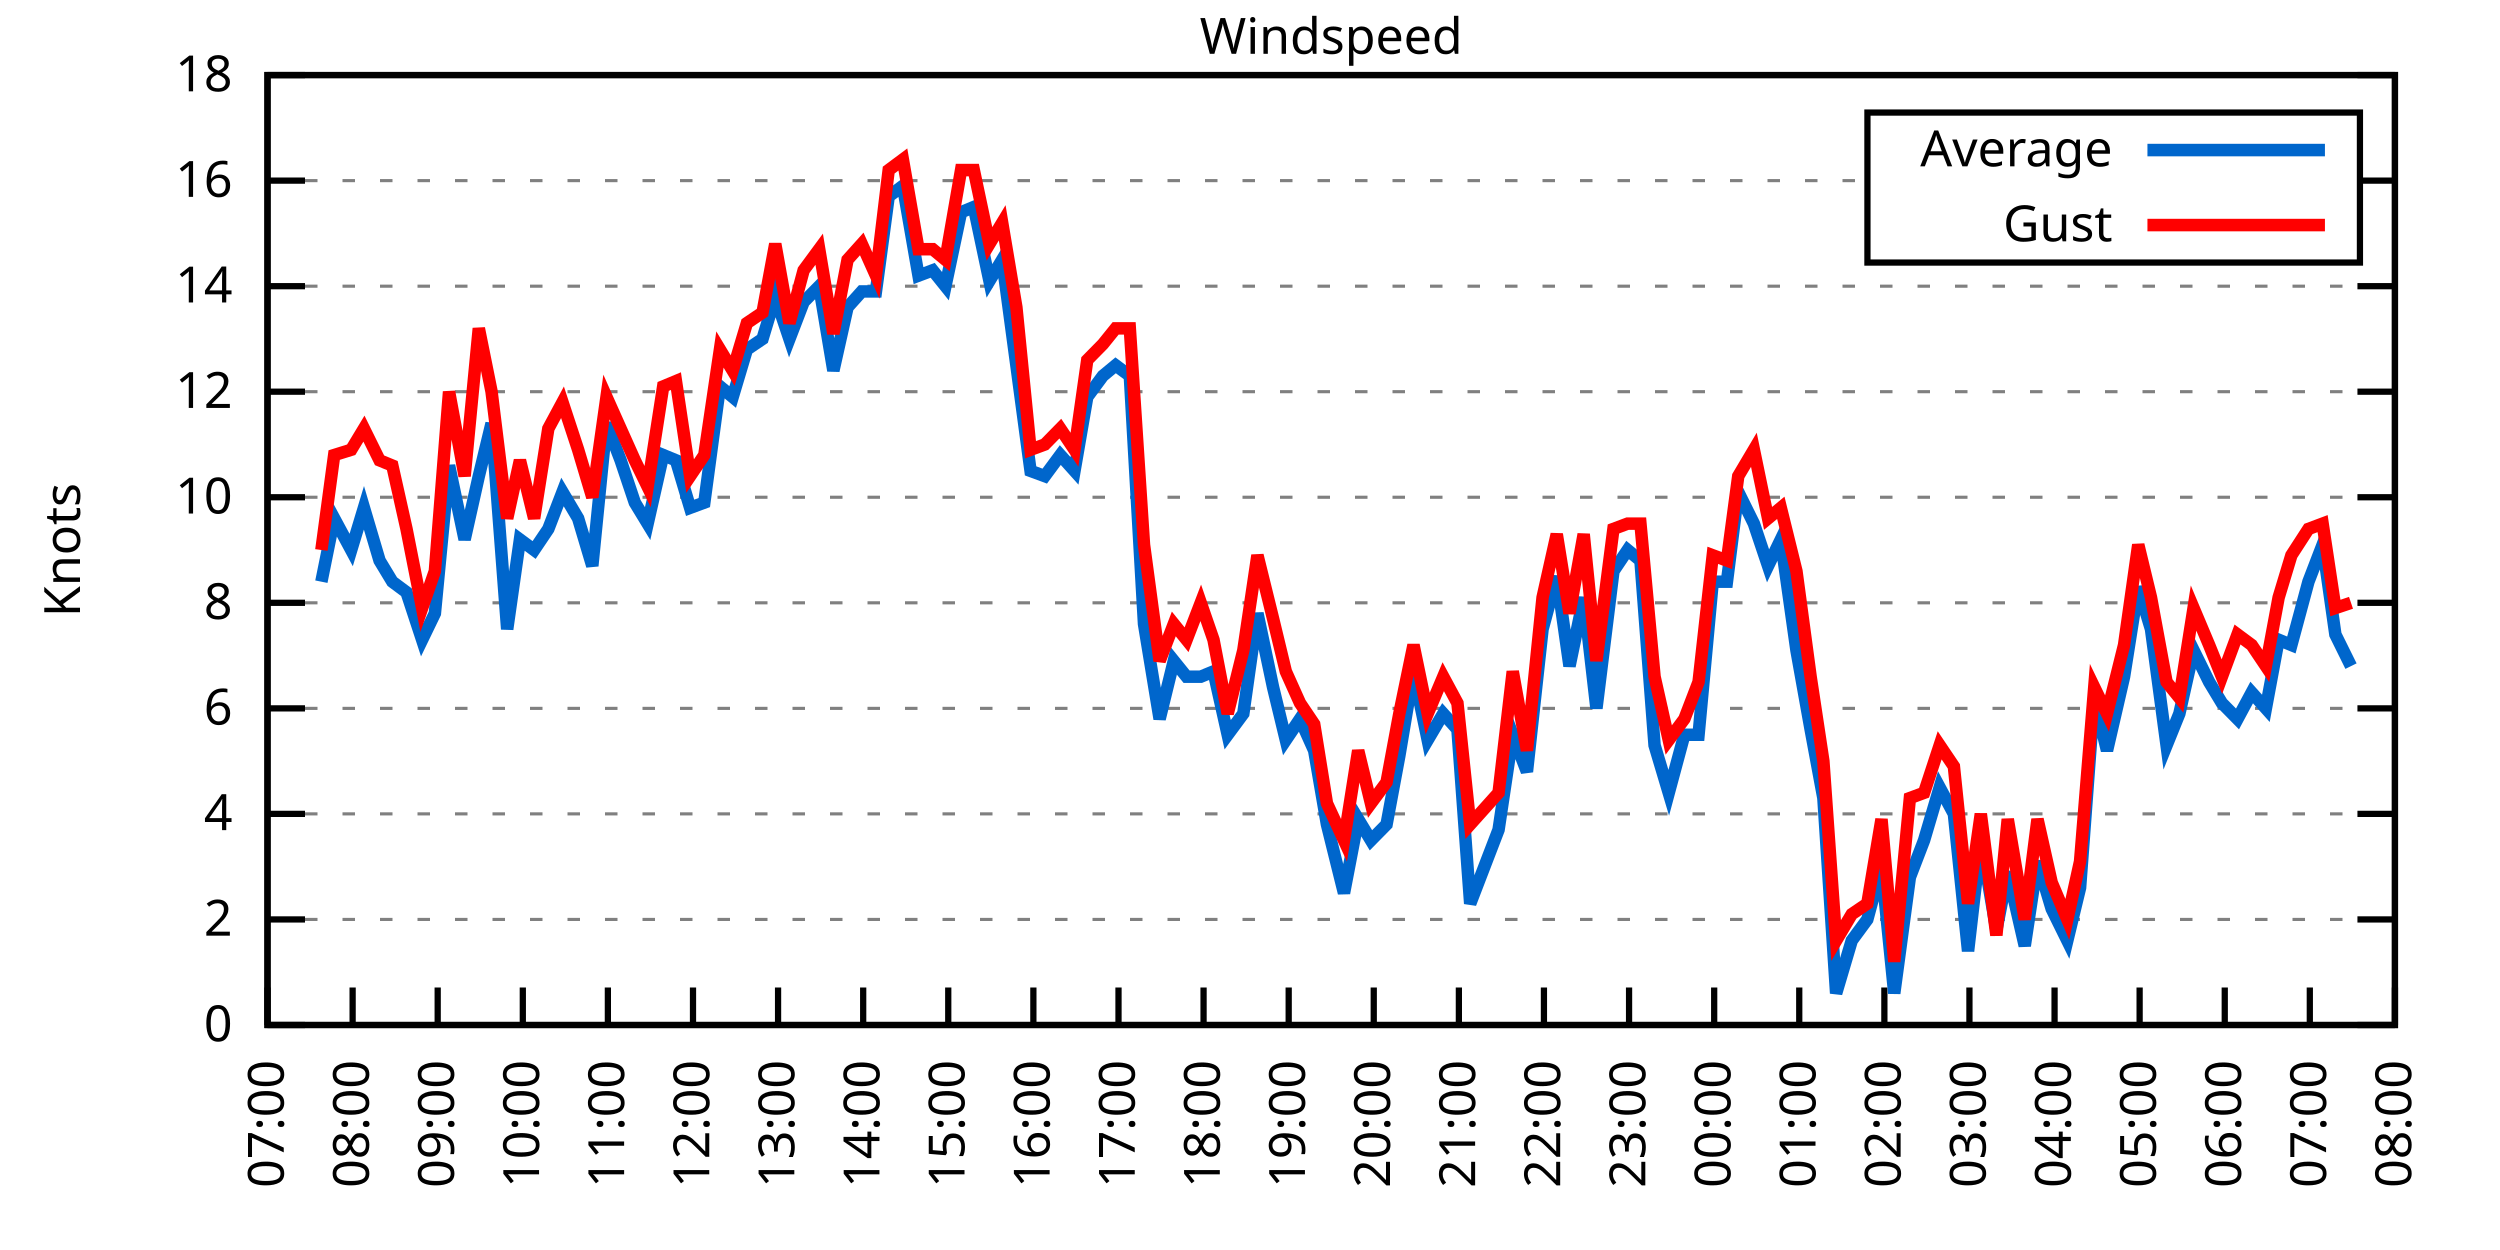
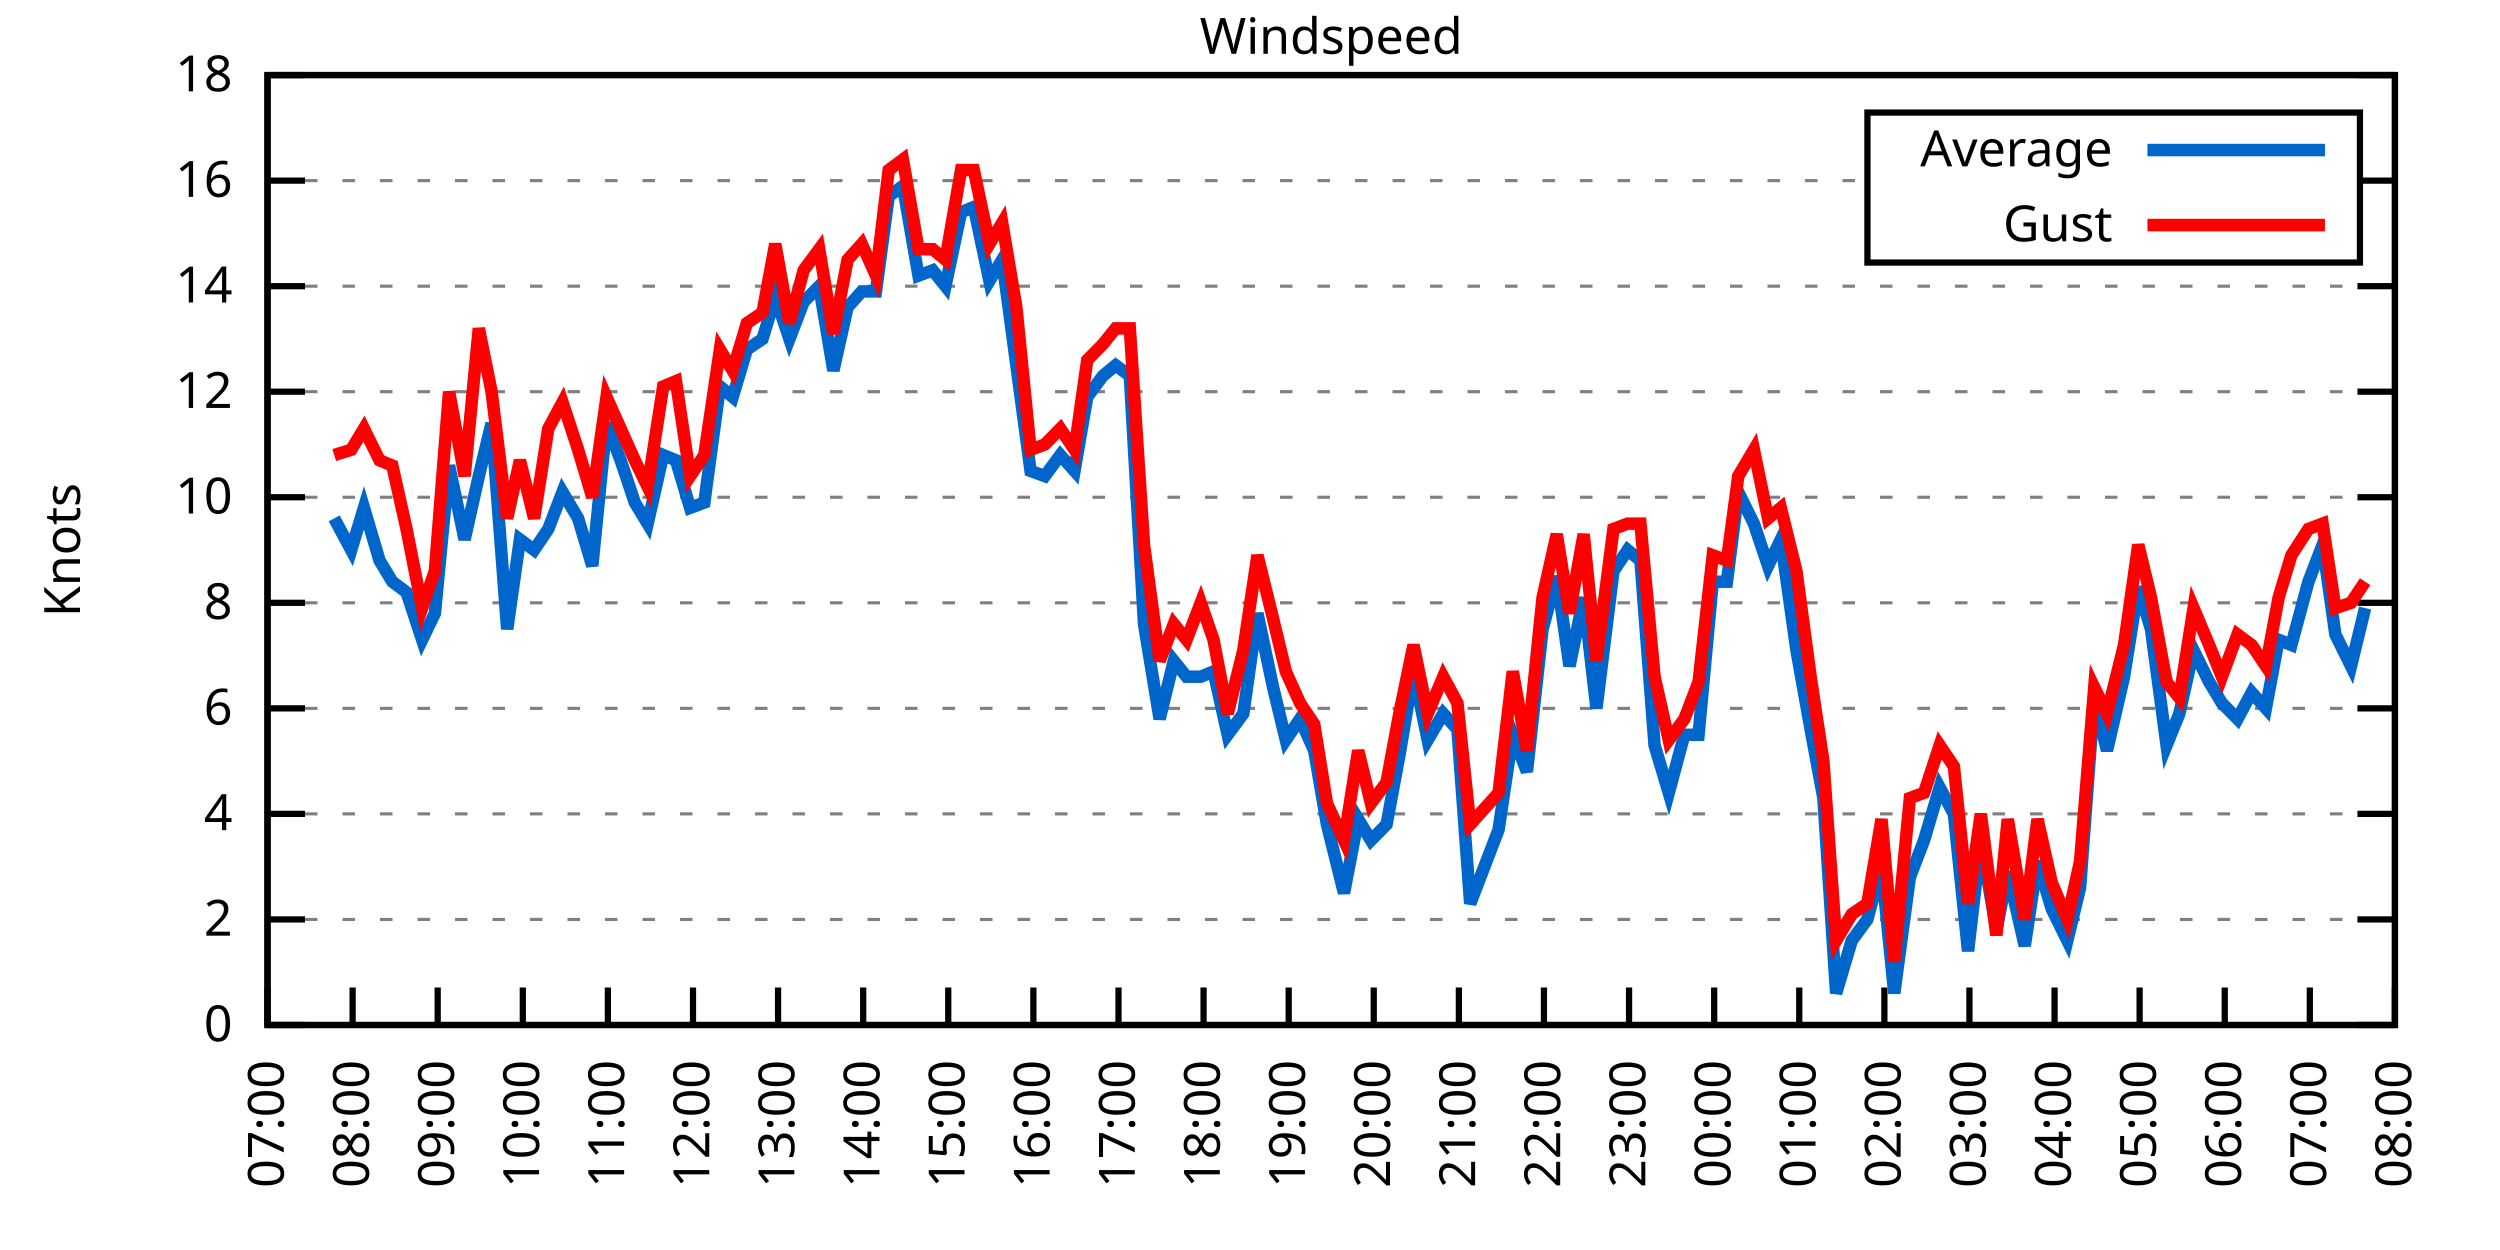
<svg xmlns="http://www.w3.org/2000/svg" xmlns:xlink="http://www.w3.org/1999/xlink" width="400" height="200" viewBox="0 0 400 200">
  <g id="gnuplot_canvas">
    <rect x="0" y="0" width="400" height="200" fill="none" />
    <defs>
      <circle id="gpDot" r="0.5" stroke-width="0.5" stroke="currentColor" />
      <path id="gpPt0" stroke-width="0.333" stroke="currentColor" d="M-1,0 h2 M0,-1 v2" />
      <path id="gpPt1" stroke-width="0.333" stroke="currentColor" d="M-1,-1 L1,1 M1,-1 L-1,1" />
      <path id="gpPt2" stroke-width="0.333" stroke="currentColor" d="M-1,0 L1,0 M0,-1 L0,1 M-1,-1 L1,1 M-1,1 L1,-1" />
      <rect id="gpPt3" stroke-width="0.333" stroke="currentColor" x="-1" y="-1" width="2" height="2" />
      <rect id="gpPt4" stroke-width="0.333" stroke="currentColor" fill="currentColor" x="-1" y="-1" width="2" height="2" />
      <circle id="gpPt5" stroke-width="0.333" stroke="currentColor" cx="0" cy="0" r="1" />
      <use xlink:href="#gpPt5" id="gpPt6" fill="currentColor" stroke="none" />
      <path id="gpPt7" stroke-width="0.333" stroke="currentColor" d="M0,-1.33 L-1.33,0.67 L1.33,0.67 z" />
      <use xlink:href="#gpPt7" id="gpPt8" fill="currentColor" stroke="none" />
      <use xlink:href="#gpPt7" id="gpPt9" stroke="currentColor" transform="rotate(180)" />
      <use xlink:href="#gpPt9" id="gpPt10" fill="currentColor" stroke="none" />
      <use xlink:href="#gpPt3" id="gpPt11" stroke="currentColor" transform="rotate(45)" />
      <use xlink:href="#gpPt11" id="gpPt12" fill="currentColor" stroke="none" />
      <path id="gpPt13" stroke-width="0.333" stroke="currentColor" d="M0,1.330 L1.265,0.411 L0.782,-1.067 L-0.782,-1.076 L-1.265,0.411 z" />
      <use xlink:href="#gpPt13" id="gpPt14" fill="currentColor" stroke="none" />
      <filter id="textbox" filterUnits="objectBoundingBox" x="0" y="0" height="1" width="1">
        <feFlood flood-color="white" flood-opacity="1" result="bgnd" />
        <feComposite in="SourceGraphic" in2="bgnd" operator="atop" />
      </filter>
      <filter id="greybox" filterUnits="objectBoundingBox" x="0" y="0" height="1" width="1">
        <feFlood flood-color="lightgrey" flood-opacity="1" result="grey" />
        <feComposite in="SourceGraphic" in2="grey" operator="atop" />
      </filter>
    </defs>
    <g fill="none" color="white" stroke="currentColor" stroke-width="1.00" stroke-linecap="butt" stroke-linejoin="miter">
</g>
    <g fill="none" color="black" stroke="currentColor" stroke-width="1.00" stroke-linecap="butt" stroke-linejoin="miter">
      <g stroke="none" shape-rendering="crispEdges">
        <polygon fill="rgb(255, 255, 255)" points="42.80,164.00 383.18,164.00 383.18,12.02 42.80,12.02 " />
      </g>
    </g>
    <g fill="none" color="black" stroke="currentColor" stroke-width="1.00" stroke-linecap="butt" stroke-linejoin="miter">
</g>
    <g fill="none" color="black" stroke="black" stroke-width="0.50" stroke-linecap="butt" stroke-linejoin="miter">
</g>
    <g fill="none" color="gray" stroke="currentColor" stroke-width="0.50" stroke-linecap="butt" stroke-linejoin="miter">
      <path stroke="gray" stroke-dasharray="2,4" class="gridline" d="M42.80,164.00 L383.19,164.00  " />
    </g>
    <g fill="none" color="gray" stroke="gray" stroke-width="1.00" stroke-linecap="butt" stroke-linejoin="miter">
</g>
    <g fill="none" color="black" stroke="currentColor" stroke-width="1.00" stroke-linecap="butt" stroke-linejoin="miter">
      <path stroke="black" d="M42.80,164.00 L48.80,164.00 M383.19,164.00 L377.19,164.00  " />
      <g transform="translate(37.20,166.60)" stroke="none" fill="black" font-family="Sans" font-size="8.00" text-anchor="end">
        <text>
          <tspan font-family="Sans"> 0</tspan>
        </text>
      </g>
    </g>
    <g fill="none" color="black" stroke="currentColor" stroke-width="1.00" stroke-linecap="butt" stroke-linejoin="miter">
</g>
    <g fill="none" color="black" stroke="black" stroke-width="0.50" stroke-linecap="butt" stroke-linejoin="miter">
</g>
    <g fill="none" color="gray" stroke="currentColor" stroke-width="0.50" stroke-linecap="butt" stroke-linejoin="miter">
      <path stroke="gray" stroke-dasharray="2,4" class="gridline" d="M42.80,147.11 L383.19,147.11  " />
    </g>
    <g fill="none" color="gray" stroke="gray" stroke-width="1.00" stroke-linecap="butt" stroke-linejoin="miter">
</g>
    <g fill="none" color="black" stroke="currentColor" stroke-width="1.00" stroke-linecap="butt" stroke-linejoin="miter">
      <path stroke="black" d="M42.80,147.11 L48.80,147.11 M383.19,147.11 L377.19,147.11  " />
      <g transform="translate(37.20,149.71)" stroke="none" fill="black" font-family="Sans" font-size="8.00" text-anchor="end">
        <text>
          <tspan font-family="Sans"> 2</tspan>
        </text>
      </g>
    </g>
    <g fill="none" color="black" stroke="currentColor" stroke-width="1.00" stroke-linecap="butt" stroke-linejoin="miter">
</g>
    <g fill="none" color="black" stroke="black" stroke-width="0.50" stroke-linecap="butt" stroke-linejoin="miter">
</g>
    <g fill="none" color="gray" stroke="currentColor" stroke-width="0.50" stroke-linecap="butt" stroke-linejoin="miter">
      <path stroke="gray" stroke-dasharray="2,4" class="gridline" d="M42.80,130.22 L383.19,130.22  " />
    </g>
    <g fill="none" color="gray" stroke="gray" stroke-width="1.00" stroke-linecap="butt" stroke-linejoin="miter">
</g>
    <g fill="none" color="black" stroke="currentColor" stroke-width="1.00" stroke-linecap="butt" stroke-linejoin="miter">
      <path stroke="black" d="M42.80,130.22 L48.80,130.22 M383.19,130.22 L377.19,130.22  " />
      <g transform="translate(37.20,132.82)" stroke="none" fill="black" font-family="Sans" font-size="8.00" text-anchor="end">
        <text>
          <tspan font-family="Sans"> 4</tspan>
        </text>
      </g>
    </g>
    <g fill="none" color="black" stroke="currentColor" stroke-width="1.00" stroke-linecap="butt" stroke-linejoin="miter">
</g>
    <g fill="none" color="black" stroke="black" stroke-width="0.50" stroke-linecap="butt" stroke-linejoin="miter">
</g>
    <g fill="none" color="gray" stroke="currentColor" stroke-width="0.50" stroke-linecap="butt" stroke-linejoin="miter">
      <path stroke="gray" stroke-dasharray="2,4" class="gridline" d="M42.80,113.34 L383.19,113.34  " />
    </g>
    <g fill="none" color="gray" stroke="gray" stroke-width="1.00" stroke-linecap="butt" stroke-linejoin="miter">
</g>
    <g fill="none" color="black" stroke="currentColor" stroke-width="1.00" stroke-linecap="butt" stroke-linejoin="miter">
      <path stroke="black" d="M42.80,113.34 L48.80,113.34 M383.19,113.34 L377.19,113.34  " />
      <g transform="translate(37.20,115.94)" stroke="none" fill="black" font-family="Sans" font-size="8.00" text-anchor="end">
        <text>
          <tspan font-family="Sans"> 6</tspan>
        </text>
      </g>
    </g>
    <g fill="none" color="black" stroke="currentColor" stroke-width="1.00" stroke-linecap="butt" stroke-linejoin="miter">
</g>
    <g fill="none" color="black" stroke="black" stroke-width="0.50" stroke-linecap="butt" stroke-linejoin="miter">
</g>
    <g fill="none" color="gray" stroke="currentColor" stroke-width="0.50" stroke-linecap="butt" stroke-linejoin="miter">
      <path stroke="gray" stroke-dasharray="2,4" class="gridline" d="M42.80,96.45 L383.19,96.45  " />
    </g>
    <g fill="none" color="gray" stroke="gray" stroke-width="1.00" stroke-linecap="butt" stroke-linejoin="miter">
</g>
    <g fill="none" color="black" stroke="currentColor" stroke-width="1.00" stroke-linecap="butt" stroke-linejoin="miter">
      <path stroke="black" d="M42.80,96.45 L48.80,96.45 M383.19,96.45 L377.19,96.45  " />
      <g transform="translate(37.20,99.05)" stroke="none" fill="black" font-family="Sans" font-size="8.00" text-anchor="end">
        <text>
          <tspan font-family="Sans"> 8</tspan>
        </text>
      </g>
    </g>
    <g fill="none" color="black" stroke="currentColor" stroke-width="1.00" stroke-linecap="butt" stroke-linejoin="miter">
</g>
    <g fill="none" color="black" stroke="black" stroke-width="0.50" stroke-linecap="butt" stroke-linejoin="miter">
</g>
    <g fill="none" color="gray" stroke="currentColor" stroke-width="0.50" stroke-linecap="butt" stroke-linejoin="miter">
      <path stroke="gray" stroke-dasharray="2,4" class="gridline" d="M42.80,79.56 L383.19,79.56  " />
    </g>
    <g fill="none" color="gray" stroke="gray" stroke-width="1.00" stroke-linecap="butt" stroke-linejoin="miter">
</g>
    <g fill="none" color="black" stroke="currentColor" stroke-width="1.00" stroke-linecap="butt" stroke-linejoin="miter">
      <path stroke="black" d="M42.80,79.56 L48.80,79.56 M383.19,79.56 L377.19,79.56  " />
      <g transform="translate(37.20,82.16)" stroke="none" fill="black" font-family="Sans" font-size="8.00" text-anchor="end">
        <text>
          <tspan font-family="Sans"> 10</tspan>
        </text>
      </g>
    </g>
    <g fill="none" color="black" stroke="currentColor" stroke-width="1.00" stroke-linecap="butt" stroke-linejoin="miter">
</g>
    <g fill="none" color="black" stroke="black" stroke-width="0.50" stroke-linecap="butt" stroke-linejoin="miter">
</g>
    <g fill="none" color="gray" stroke="currentColor" stroke-width="0.50" stroke-linecap="butt" stroke-linejoin="miter">
      <path stroke="gray" stroke-dasharray="2,4" class="gridline" d="M42.80,62.67 L383.19,62.67  " />
    </g>
    <g fill="none" color="gray" stroke="gray" stroke-width="1.00" stroke-linecap="butt" stroke-linejoin="miter">
</g>
    <g fill="none" color="black" stroke="currentColor" stroke-width="1.00" stroke-linecap="butt" stroke-linejoin="miter">
      <path stroke="black" d="M42.80,62.67 L48.80,62.67 M383.19,62.67 L377.19,62.67  " />
      <g transform="translate(37.20,65.27)" stroke="none" fill="black" font-family="Sans" font-size="8.00" text-anchor="end">
        <text>
          <tspan font-family="Sans"> 12</tspan>
        </text>
      </g>
    </g>
    <g fill="none" color="black" stroke="currentColor" stroke-width="1.00" stroke-linecap="butt" stroke-linejoin="miter">
</g>
    <g fill="none" color="black" stroke="black" stroke-width="0.50" stroke-linecap="butt" stroke-linejoin="miter">
</g>
    <g fill="none" color="gray" stroke="currentColor" stroke-width="0.50" stroke-linecap="butt" stroke-linejoin="miter">
      <path stroke="gray" stroke-dasharray="2,4" class="gridline" d="M42.80,45.79 L383.19,45.79  " />
    </g>
    <g fill="none" color="gray" stroke="gray" stroke-width="1.00" stroke-linecap="butt" stroke-linejoin="miter">
</g>
    <g fill="none" color="black" stroke="currentColor" stroke-width="1.00" stroke-linecap="butt" stroke-linejoin="miter">
      <path stroke="black" d="M42.80,45.79 L48.80,45.79 M383.19,45.79 L377.19,45.79  " />
      <g transform="translate(37.20,48.39)" stroke="none" fill="black" font-family="Sans" font-size="8.00" text-anchor="end">
        <text>
          <tspan font-family="Sans"> 14</tspan>
        </text>
      </g>
    </g>
    <g fill="none" color="black" stroke="currentColor" stroke-width="1.00" stroke-linecap="butt" stroke-linejoin="miter">
</g>
    <g fill="none" color="black" stroke="black" stroke-width="0.50" stroke-linecap="butt" stroke-linejoin="miter">
</g>
    <g fill="none" color="gray" stroke="currentColor" stroke-width="0.50" stroke-linecap="butt" stroke-linejoin="miter">
      <path stroke="gray" stroke-dasharray="2,4" class="gridline" d="M42.80,28.90 L298.79,28.90 M377.59,28.90 L383.19,28.90  " />
    </g>
    <g fill="none" color="gray" stroke="gray" stroke-width="1.00" stroke-linecap="butt" stroke-linejoin="miter">
</g>
    <g fill="none" color="black" stroke="currentColor" stroke-width="1.00" stroke-linecap="butt" stroke-linejoin="miter">
      <path stroke="black" d="M42.80,28.90 L48.80,28.90 M383.19,28.90 L377.19,28.90  " />
      <g transform="translate(37.20,31.50)" stroke="none" fill="black" font-family="Sans" font-size="8.00" text-anchor="end">
        <text>
          <tspan font-family="Sans"> 16</tspan>
        </text>
      </g>
    </g>
    <g fill="none" color="black" stroke="currentColor" stroke-width="1.00" stroke-linecap="butt" stroke-linejoin="miter">
</g>
    <g fill="none" color="black" stroke="black" stroke-width="0.50" stroke-linecap="butt" stroke-linejoin="miter">
</g>
    <g fill="none" color="gray" stroke="currentColor" stroke-width="0.50" stroke-linecap="butt" stroke-linejoin="miter">
      <path stroke="gray" stroke-dasharray="2,4" class="gridline" d="M42.80,12.01 L383.19,12.01  " />
    </g>
    <g fill="none" color="gray" stroke="gray" stroke-width="1.00" stroke-linecap="butt" stroke-linejoin="miter">
</g>
    <g fill="none" color="black" stroke="currentColor" stroke-width="1.00" stroke-linecap="butt" stroke-linejoin="miter">
      <path stroke="black" d="M42.80,12.01 L48.80,12.01 M383.19,12.01 L377.19,12.01  " />
      <g transform="translate(37.20,14.61)" stroke="none" fill="black" font-family="Sans" font-size="8.00" text-anchor="end">
        <text>
          <tspan font-family="Sans"> 18</tspan>
        </text>
      </g>
    </g>
    <g fill="none" color="black" stroke="currentColor" stroke-width="1.00" stroke-linecap="butt" stroke-linejoin="miter">
      <path stroke="black" d="M42.80,164.00 L42.80,158.00  " />
      <g transform="translate(45.40,169.60) rotate(270.00)" stroke="none" fill="black" font-family="Sans" font-size="8.00" text-anchor="end">
        <text>
          <tspan font-family="Sans">07:00</tspan>
        </text>
      </g>
    </g>
    <g fill="none" color="black" stroke="currentColor" stroke-width="1.00" stroke-linecap="butt" stroke-linejoin="miter">
      <path stroke="black" d="M56.42,164.00 L56.42,158.00  " />
      <g transform="translate(59.02,169.60) rotate(270.00)" stroke="none" fill="black" font-family="Sans" font-size="8.00" text-anchor="end">
        <text>
          <tspan font-family="Sans">08:00</tspan>
        </text>
      </g>
    </g>
    <g fill="none" color="black" stroke="currentColor" stroke-width="1.00" stroke-linecap="butt" stroke-linejoin="miter">
      <path stroke="black" d="M70.03,164.00 L70.03,158.00  " />
      <g transform="translate(72.63,169.60) rotate(270.00)" stroke="none" fill="black" font-family="Sans" font-size="8.00" text-anchor="end">
        <text>
          <tspan font-family="Sans">09:00</tspan>
        </text>
      </g>
    </g>
    <g fill="none" color="black" stroke="currentColor" stroke-width="1.00" stroke-linecap="butt" stroke-linejoin="miter">
      <path stroke="black" d="M83.65,164.00 L83.65,158.00  " />
      <g transform="translate(86.25,169.60) rotate(270.00)" stroke="none" fill="black" font-family="Sans" font-size="8.00" text-anchor="end">
        <text>
          <tspan font-family="Sans">10:00</tspan>
        </text>
      </g>
    </g>
    <g fill="none" color="black" stroke="currentColor" stroke-width="1.00" stroke-linecap="butt" stroke-linejoin="miter">
      <path stroke="black" d="M97.26,164.00 L97.26,158.00  " />
      <g transform="translate(99.86,169.60) rotate(270.00)" stroke="none" fill="black" font-family="Sans" font-size="8.00" text-anchor="end">
        <text>
          <tspan font-family="Sans">11:00</tspan>
        </text>
      </g>
    </g>
    <g fill="none" color="black" stroke="currentColor" stroke-width="1.00" stroke-linecap="butt" stroke-linejoin="miter">
      <path stroke="black" d="M110.88,164.00 L110.88,158.00  " />
      <g transform="translate(113.48,169.60) rotate(270.00)" stroke="none" fill="black" font-family="Sans" font-size="8.00" text-anchor="end">
        <text>
          <tspan font-family="Sans">12:00</tspan>
        </text>
      </g>
    </g>
    <g fill="none" color="black" stroke="currentColor" stroke-width="1.00" stroke-linecap="butt" stroke-linejoin="miter">
      <path stroke="black" d="M124.49,164.00 L124.49,158.00  " />
      <g transform="translate(127.09,169.60) rotate(270.00)" stroke="none" fill="black" font-family="Sans" font-size="8.00" text-anchor="end">
        <text>
          <tspan font-family="Sans">13:00</tspan>
        </text>
      </g>
    </g>
    <g fill="none" color="black" stroke="currentColor" stroke-width="1.00" stroke-linecap="butt" stroke-linejoin="miter">
      <path stroke="black" d="M138.11,164.00 L138.11,158.00  " />
      <g transform="translate(140.71,169.60) rotate(270.00)" stroke="none" fill="black" font-family="Sans" font-size="8.00" text-anchor="end">
        <text>
          <tspan font-family="Sans">14:00</tspan>
        </text>
      </g>
    </g>
    <g fill="none" color="black" stroke="currentColor" stroke-width="1.00" stroke-linecap="butt" stroke-linejoin="miter">
      <path stroke="black" d="M151.72,164.00 L151.72,158.00  " />
      <g transform="translate(154.32,169.60) rotate(270.00)" stroke="none" fill="black" font-family="Sans" font-size="8.00" text-anchor="end">
        <text>
          <tspan font-family="Sans">15:00</tspan>
        </text>
      </g>
    </g>
    <g fill="none" color="black" stroke="currentColor" stroke-width="1.00" stroke-linecap="butt" stroke-linejoin="miter">
      <path stroke="black" d="M165.34,164.00 L165.34,158.00  " />
      <g transform="translate(167.94,169.60) rotate(270.00)" stroke="none" fill="black" font-family="Sans" font-size="8.00" text-anchor="end">
        <text>
          <tspan font-family="Sans">16:00</tspan>
        </text>
      </g>
    </g>
    <g fill="none" color="black" stroke="currentColor" stroke-width="1.00" stroke-linecap="butt" stroke-linejoin="miter">
      <path stroke="black" d="M178.96,164.00 L178.96,158.00  " />
      <g transform="translate(181.56,169.60) rotate(270.00)" stroke="none" fill="black" font-family="Sans" font-size="8.00" text-anchor="end">
        <text>
          <tspan font-family="Sans">17:00</tspan>
        </text>
      </g>
    </g>
    <g fill="none" color="black" stroke="currentColor" stroke-width="1.00" stroke-linecap="butt" stroke-linejoin="miter">
      <path stroke="black" d="M192.57,164.00 L192.57,158.00  " />
      <g transform="translate(195.17,169.60) rotate(270.00)" stroke="none" fill="black" font-family="Sans" font-size="8.00" text-anchor="end">
        <text>
          <tspan font-family="Sans">18:00</tspan>
        </text>
      </g>
    </g>
    <g fill="none" color="black" stroke="currentColor" stroke-width="1.00" stroke-linecap="butt" stroke-linejoin="miter">
      <path stroke="black" d="M206.19,164.00 L206.19,158.00  " />
      <g transform="translate(208.79,169.60) rotate(270.00)" stroke="none" fill="black" font-family="Sans" font-size="8.00" text-anchor="end">
        <text>
          <tspan font-family="Sans">19:00</tspan>
        </text>
      </g>
    </g>
    <g fill="none" color="black" stroke="currentColor" stroke-width="1.00" stroke-linecap="butt" stroke-linejoin="miter">
      <path stroke="black" d="M219.80,164.00 L219.80,158.00  " />
      <g transform="translate(222.40,169.60) rotate(270.00)" stroke="none" fill="black" font-family="Sans" font-size="8.00" text-anchor="end">
        <text>
          <tspan font-family="Sans">20:00</tspan>
        </text>
      </g>
    </g>
    <g fill="none" color="black" stroke="currentColor" stroke-width="1.00" stroke-linecap="butt" stroke-linejoin="miter">
      <path stroke="black" d="M233.42,164.00 L233.42,158.00  " />
      <g transform="translate(236.02,169.60) rotate(270.00)" stroke="none" fill="black" font-family="Sans" font-size="8.00" text-anchor="end">
        <text>
          <tspan font-family="Sans">21:00</tspan>
        </text>
      </g>
    </g>
    <g fill="none" color="black" stroke="currentColor" stroke-width="1.00" stroke-linecap="butt" stroke-linejoin="miter">
      <path stroke="black" d="M247.03,164.00 L247.03,158.00  " />
      <g transform="translate(249.63,169.60) rotate(270.00)" stroke="none" fill="black" font-family="Sans" font-size="8.00" text-anchor="end">
        <text>
          <tspan font-family="Sans">22:00</tspan>
        </text>
      </g>
    </g>
    <g fill="none" color="black" stroke="currentColor" stroke-width="1.00" stroke-linecap="butt" stroke-linejoin="miter">
      <path stroke="black" d="M260.65,164.00 L260.65,158.00  " />
      <g transform="translate(263.25,169.60) rotate(270.00)" stroke="none" fill="black" font-family="Sans" font-size="8.00" text-anchor="end">
        <text>
          <tspan font-family="Sans">23:00</tspan>
        </text>
      </g>
    </g>
    <g fill="none" color="black" stroke="currentColor" stroke-width="1.00" stroke-linecap="butt" stroke-linejoin="miter">
      <path stroke="black" d="M274.27,164.00 L274.27,158.00  " />
      <g transform="translate(276.87,169.60) rotate(270.00)" stroke="none" fill="black" font-family="Sans" font-size="8.00" text-anchor="end">
        <text>
          <tspan font-family="Sans">00:00</tspan>
        </text>
      </g>
    </g>
    <g fill="none" color="black" stroke="currentColor" stroke-width="1.00" stroke-linecap="butt" stroke-linejoin="miter">
      <path stroke="black" d="M287.88,164.00 L287.88,158.00  " />
      <g transform="translate(290.48,169.60) rotate(270.00)" stroke="none" fill="black" font-family="Sans" font-size="8.00" text-anchor="end">
        <text>
          <tspan font-family="Sans">01:00</tspan>
        </text>
      </g>
    </g>
    <g fill="none" color="black" stroke="currentColor" stroke-width="1.00" stroke-linecap="butt" stroke-linejoin="miter">
      <path stroke="black" d="M301.50,164.00 L301.50,158.00  " />
      <g transform="translate(304.10,169.60) rotate(270.00)" stroke="none" fill="black" font-family="Sans" font-size="8.00" text-anchor="end">
        <text>
          <tspan font-family="Sans">02:00</tspan>
        </text>
      </g>
    </g>
    <g fill="none" color="black" stroke="currentColor" stroke-width="1.00" stroke-linecap="butt" stroke-linejoin="miter">
      <path stroke="black" d="M315.11,164.00 L315.11,158.00  " />
      <g transform="translate(317.71,169.60) rotate(270.00)" stroke="none" fill="black" font-family="Sans" font-size="8.00" text-anchor="end">
        <text>
          <tspan font-family="Sans">03:00</tspan>
        </text>
      </g>
    </g>
    <g fill="none" color="black" stroke="currentColor" stroke-width="1.00" stroke-linecap="butt" stroke-linejoin="miter">
      <path stroke="black" d="M328.73,164.00 L328.73,158.00  " />
      <g transform="translate(331.33,169.60) rotate(270.00)" stroke="none" fill="black" font-family="Sans" font-size="8.00" text-anchor="end">
        <text>
          <tspan font-family="Sans">04:00</tspan>
        </text>
      </g>
    </g>
    <g fill="none" color="black" stroke="currentColor" stroke-width="1.00" stroke-linecap="butt" stroke-linejoin="miter">
      <path stroke="black" d="M342.34,164.00 L342.34,158.00  " />
      <g transform="translate(344.94,169.60) rotate(270.00)" stroke="none" fill="black" font-family="Sans" font-size="8.00" text-anchor="end">
        <text>
          <tspan font-family="Sans">05:00</tspan>
        </text>
      </g>
    </g>
    <g fill="none" color="black" stroke="currentColor" stroke-width="1.00" stroke-linecap="butt" stroke-linejoin="miter">
      <path stroke="black" d="M355.96,164.00 L355.96,158.00  " />
      <g transform="translate(358.56,169.60) rotate(270.00)" stroke="none" fill="black" font-family="Sans" font-size="8.00" text-anchor="end">
        <text>
          <tspan font-family="Sans">06:00</tspan>
        </text>
      </g>
    </g>
    <g fill="none" color="black" stroke="currentColor" stroke-width="1.00" stroke-linecap="butt" stroke-linejoin="miter">
      <path stroke="black" d="M369.57,164.00 L369.57,158.00  " />
      <g transform="translate(372.17,169.60) rotate(270.00)" stroke="none" fill="black" font-family="Sans" font-size="8.00" text-anchor="end">
        <text>
          <tspan font-family="Sans">07:00</tspan>
        </text>
      </g>
    </g>
    <g fill="none" color="black" stroke="currentColor" stroke-width="1.00" stroke-linecap="butt" stroke-linejoin="miter">
      <path stroke="black" d="M383.19,164.00 L383.19,158.00  " />
      <g transform="translate(385.79,169.60) rotate(270.00)" stroke="none" fill="black" font-family="Sans" font-size="8.00" text-anchor="end">
        <text>
          <tspan font-family="Sans">08:00</tspan>
        </text>
      </g>
    </g>
    <g fill="none" color="black" stroke="currentColor" stroke-width="1.00" stroke-linecap="butt" stroke-linejoin="miter">
</g>
    <g fill="none" color="black" stroke="currentColor" stroke-width="1.00" stroke-linecap="butt" stroke-linejoin="miter">
      <path stroke="black" d="M42.80,12.01 L42.80,164.00 L383.19,164.00 L383.19,12.01 L42.80,12.01 Z  " />
    </g>
    <g fill="none" color="black" stroke="currentColor" stroke-width="1.00" stroke-linecap="butt" stroke-linejoin="miter">
</g>
    <g fill="none" color="black" stroke="currentColor" stroke-width="1.00" stroke-linecap="butt" stroke-linejoin="miter">
      <path stroke="black" d="M298.79,42.01 L298.79,18.01 L377.59,18.01 L377.59,42.01 L298.79,42.01 Z  " />
    </g>
    <g id="Windspeed_plot_1">
      <g fill="none" color="white" stroke="black" stroke-width="2.00" stroke-linecap="butt" stroke-linejoin="miter">
</g>
      <g fill="none" color="black" stroke="currentColor" stroke-width="2.00" stroke-linecap="butt" stroke-linejoin="miter">
        <g transform="translate(337.99,26.61)" stroke="none" fill="black" font-family="Sans" font-size="8.00" text-anchor="end">
          <text>
            <tspan font-family="Sans">Average</tspan>
          </text>
        </g>
      </g>
      <g fill="none" color="black" stroke="currentColor" stroke-width="2.00" stroke-linecap="butt" stroke-linejoin="miter">
-         <path stroke="rgb(  0, 102, 204)" d="M343.59,24.01 L371.99,24.01 M51.42,93.07 L53.47,82.94 L56.19,88.00 L58.23,81.25 L60.73,89.69 L62.77,93.07   L65.04,94.76 L67.54,102.36 L69.58,98.14 L71.85,74.49 L74.34,86.32 L76.61,76.18 L78.65,67.74 L81.15,100.67   L83.19,86.32 L85.46,88.00 L87.73,84.63 L90.00,78.72 L92.50,82.94 L94.77,90.54 L97.04,67.74 L99.30,73.65   L101.57,80.41 L103.62,83.78 L106.11,72.81 L108.15,73.65 L110.42,81.25 L112.69,80.41 L115.19,61.83 L117.23,63.52   L119.50,55.92 L122.00,54.23 L124.04,47.47 L126.31,54.23 L128.58,48.32 L131.07,45.79 L133.34,59.30 L135.61,49.16   L137.88,46.63 L140.15,46.63 L142.19,31.43 L144.46,29.74 L146.96,44.10 L149.23,43.25 L151.27,45.79 L153.77,33.96   L155.81,33.12 L158.31,44.94 L160.35,41.56 L162.62,58.45 L164.89,75.34 L167.16,76.18 L169.65,72.81 L171.92,75.34   L173.96,63.52 L176.46,60.14 L178.50,58.45 L180.77,60.14 L183.04,99.83 L185.54,115.03 L187.81,105.74 L189.85,108.27   L192.12,108.27 L194.16,107.43 L196.43,117.56 L198.93,114.18 L201.19,98.14 L203.69,109.96 L205.73,118.40 L208.00,115.03   L210.27,120.09 L212.31,131.91 L215.04,142.89 L217.31,131.07 L219.35,134.45 L221.85,131.91 L223.89,120.94 L226.16,107.43   L228.43,118.40 L230.92,114.18 L233.19,116.71 L235.23,144.58 L237.50,138.67 L239.77,132.76 L242.04,117.56 L244.31,123.47   L246.81,100.67 L249.08,92.23 L251.12,106.58 L253.39,95.60 L255.43,113.34 L258.15,91.38 L260.42,88.00 L262.47,89.69   L264.73,119.25 L267.00,126.85 L269.50,117.56 L271.77,117.56 L274.04,93.07 L276.31,93.07 L278.12,78.72 L280.62,83.78   L282.89,90.54 L284.93,86.32 L287.43,104.05 L289.70,116.71 L291.74,127.69 L293.78,158.93 L296.28,150.49 L298.77,147.11   L301.04,138.67 L303.08,158.93 L305.58,140.36 L307.85,134.45 L310.35,126.00 L312.62,130.22 L314.89,152.18 L316.93,134.45   L319.42,148.80 L321.24,139.51 L323.96,151.33 L326.00,137.82 L328.27,145.42 L330.77,150.49 L332.81,142.05 L335.08,111.65   L337.12,120.09 L339.85,108.27 L342.12,93.92 L344.16,100.67 L346.65,119.25 L348.70,114.18 L350.97,104.05 L353.46,109.11   L355.50,112.49 L358.00,115.03 L360.27,110.80 L362.54,113.34 L364.58,102.36 L366.62,103.20 L369.35,93.07 L371.62,87.16   L373.66,101.52 L376.16,106.58  " />
+         <path stroke="rgb(  0, 102, 204)" d="M343.59,24.01 L371.99,24.01 M53.47,82.94 L56.19,88.00 L58.23,81.25 L60.73,89.69 L62.77,93.07 L65.04,94.76   L67.54,102.36 L69.58,98.14 L71.85,74.49 L74.34,86.32 L76.61,76.18 L78.65,67.74 L81.15,100.67 L83.19,86.32   L85.46,88.00 L87.73,84.63 L90.00,78.72 L92.50,82.94 L94.77,90.54 L97.04,67.74 L99.30,73.65 L101.57,80.41   L103.62,83.78 L106.11,72.81 L108.15,73.65 L110.42,81.25 L112.69,80.41 L115.19,61.83 L117.23,63.52 L119.50,55.92   L122.00,54.23 L124.04,47.47 L126.31,54.23 L128.58,48.32 L131.07,45.79 L133.34,59.30 L135.61,49.16 L137.88,46.63   L140.15,46.63 L142.19,31.43 L144.46,29.74 L146.96,44.10 L149.23,43.25 L151.27,45.79 L153.77,33.96 L155.81,33.12   L158.31,44.94 L160.35,41.56 L162.62,58.45 L164.89,75.34 L167.16,76.18 L169.65,72.81 L171.92,75.34 L173.96,63.52   L176.46,60.14 L178.50,58.45 L180.77,60.14 L183.04,99.83 L185.54,115.03 L187.81,105.74 L189.85,108.27 L192.12,108.27   L194.16,107.43 L196.43,117.56 L198.93,114.18 L201.19,98.14 L203.69,109.96 L205.73,118.40 L208.00,115.03 L210.27,120.09   L212.31,131.91 L215.04,142.89 L217.31,131.07 L219.35,134.45 L221.85,131.91 L223.89,120.94 L226.16,107.43 L228.43,118.40   L230.92,114.18 L233.19,116.71 L235.23,144.58 L237.50,138.67 L239.77,132.76 L242.04,117.56 L244.31,123.47 L246.81,100.67   L249.08,92.23 L251.12,106.58 L253.39,95.60 L255.43,113.34 L258.15,91.38 L260.42,88.00 L262.47,89.69 L264.73,119.25   L267.00,126.85 L269.50,117.56 L271.77,117.56 L274.04,93.07 L276.31,93.07 L278.12,78.72 L280.62,83.78 L282.89,90.54   L284.93,86.32 L287.43,104.05 L289.70,116.71 L291.74,127.69 L293.78,158.93 L296.28,150.49 L298.77,147.11 L301.04,138.67   L303.08,158.93 L305.58,140.36 L307.85,134.45 L310.35,126.00 L312.62,130.22 L314.89,152.18 L316.93,134.45 L319.42,148.80   L321.24,139.51 L323.96,151.33 L326.00,137.82 L328.27,145.42 L330.77,150.49 L332.81,142.05 L335.08,111.65 L337.12,120.09   L339.85,108.27 L342.12,93.92 L344.16,100.67 L346.65,119.25 L348.70,114.18 L350.97,104.05 L353.46,109.11 L355.50,112.49   L358.00,115.03 L360.27,110.80 L362.54,113.34 L364.58,102.36 L366.62,103.20 L369.35,93.07 L371.62,87.16 L373.66,101.52   L376.16,106.58 L378.42,97.29  " />
      </g>
    </g>
    <g id="Windspeed_plot_2">
      <g fill="none" color="black" stroke="currentColor" stroke-width="2.00" stroke-linecap="butt" stroke-linejoin="miter">
        <g transform="translate(337.99,38.61)" stroke="none" fill="black" font-family="Sans" font-size="8.00" text-anchor="end">
          <text>
            <tspan font-family="Sans">Gust</tspan>
          </text>
        </g>
      </g>
      <g fill="none" color="black" stroke="currentColor" stroke-width="2.00" stroke-linecap="butt" stroke-linejoin="miter">
-         <path stroke="rgb(255,   0,   0)" d="M343.59,36.01 L371.99,36.01 M51.42,88.00 L53.47,72.81 L56.19,71.96 L58.23,68.58 L60.73,73.65 L62.77,74.49   L65.04,84.63 L67.54,97.29 L69.58,91.38 L71.85,62.67 L74.34,76.18 L76.61,52.54 L78.65,62.67 L81.15,82.94   L83.19,73.65 L85.46,82.94 L87.73,68.58 L90.00,64.36 L92.50,71.96 L94.77,79.56 L97.04,63.52 L99.30,68.58   L101.57,73.65 L103.62,77.87 L106.11,61.83 L108.15,60.98 L110.42,76.18 L112.69,72.81 L115.19,55.92 L117.23,59.30   L119.50,51.70 L122.00,50.01 L124.04,39.03 L126.31,51.70 L128.58,43.25 L131.07,39.87 L133.34,53.39 L135.61,41.56   L137.88,39.03 L140.15,44.10 L142.19,27.21 L144.46,25.52 L146.96,39.87 L149.23,39.87 L151.27,41.56 L153.77,27.21   L155.81,27.21 L158.31,39.03 L160.35,35.65 L162.62,49.16 L164.89,71.96 L167.16,71.12 L169.65,68.58 L171.92,71.96   L173.96,57.61 L176.46,55.07 L178.50,52.54 L180.77,52.54 L183.04,87.16 L185.54,105.74 L187.81,99.83 L189.85,102.36   L192.12,96.45 L194.16,102.36 L196.43,114.18 L198.93,104.05 L201.19,88.85 L203.69,98.98 L205.73,107.43 L208.00,112.49   L210.27,115.87 L212.31,128.54 L215.04,134.45 L217.31,120.09 L219.35,128.54 L221.85,125.16 L223.89,114.18 L226.16,103.20   L228.43,114.18 L230.92,108.27 L233.19,112.49 L235.23,131.91 L237.50,129.38 L239.77,126.85 L242.04,107.43 L244.31,120.09   L246.81,95.60 L249.08,85.47 L251.12,98.14 L253.39,85.47 L255.43,105.74 L258.15,84.63 L260.42,83.78 L262.47,83.78   L264.73,108.27 L267.00,118.40 L269.50,115.03 L271.77,109.11 L274.04,88.85 L276.31,89.69 L278.12,76.18 L280.62,71.96   L282.89,82.94 L284.93,81.25 L287.43,91.38 L289.70,108.27 L291.74,121.78 L293.78,150.49 L296.28,146.27 L298.77,144.58   L301.04,131.07 L303.08,153.87 L305.58,127.69 L307.85,126.85 L310.35,119.25 L312.62,122.62 L314.89,144.58 L316.93,130.22   L319.42,149.65 L321.24,131.07 L323.96,147.11 L326.00,131.07 L328.27,141.20 L330.77,147.11 L332.81,137.82 L335.08,109.96   L337.12,114.18 L339.85,103.20 L342.12,87.16 L344.16,95.60 L346.65,109.11 L348.70,111.65 L350.97,97.29 L353.46,103.20   L355.50,108.27 L358.00,101.52 L360.27,103.20 L362.54,106.58 L364.58,95.60 L366.62,88.85 L369.35,84.63 L371.62,83.78   L373.66,97.29 L376.16,96.45  " />
+         <path stroke="rgb(255,   0,   0)" d="M343.59,36.01 L371.99,36.01 M53.47,72.81 L56.19,71.96 L58.23,68.58 L60.73,73.65 L62.77,74.49 L65.04,84.63   L67.54,97.29 L69.58,91.38 L71.85,62.67 L74.34,76.18 L76.61,52.54 L78.65,62.67 L81.15,82.94 L83.19,73.65   L85.46,82.94 L87.73,68.58 L90.00,64.36 L92.50,71.96 L94.77,79.56 L97.04,63.52 L99.30,68.58 L101.57,73.65   L103.62,77.87 L106.11,61.83 L108.15,60.98 L110.42,76.18 L112.69,72.81 L115.19,55.92 L117.23,59.30 L119.50,51.70   L122.00,50.01 L124.04,39.03 L126.31,51.70 L128.58,43.25 L131.07,39.87 L133.34,53.39 L135.61,41.56 L137.88,39.03   L140.15,44.10 L142.19,27.21 L144.46,25.52 L146.96,39.87 L149.23,39.87 L151.27,41.56 L153.77,27.21 L155.81,27.21   L158.31,39.03 L160.35,35.65 L162.62,49.16 L164.89,71.96 L167.16,71.12 L169.65,68.58 L171.92,71.96 L173.96,57.61   L176.46,55.07 L178.50,52.54 L180.77,52.54 L183.04,87.16 L185.54,105.74 L187.81,99.83 L189.85,102.36 L192.12,96.45   L194.16,102.36 L196.43,114.18 L198.93,104.05 L201.19,88.85 L203.69,98.98 L205.73,107.43 L208.00,112.49 L210.27,115.87   L212.31,128.54 L215.04,134.45 L217.31,120.09 L219.35,128.54 L221.85,125.16 L223.89,114.18 L226.16,103.20 L228.43,114.18   L230.92,108.27 L233.19,112.49 L235.23,131.91 L237.50,129.38 L239.77,126.85 L242.04,107.43 L244.31,120.09 L246.81,95.60   L249.08,85.47 L251.12,98.14 L253.39,85.47 L255.43,105.74 L258.15,84.63 L260.42,83.78 L262.47,83.78 L264.73,108.27   L267.00,118.40 L269.50,115.03 L271.77,109.11 L274.04,88.85 L276.31,89.69 L278.12,76.18 L280.62,71.96 L282.89,82.94   L284.93,81.25 L287.43,91.38 L289.70,108.27 L291.74,121.78 L293.78,150.49 L296.28,146.27 L298.77,144.58 L301.04,131.07   L303.08,153.87 L305.58,127.69 L307.85,126.85 L310.35,119.25 L312.62,122.62 L314.89,144.58 L316.93,130.22 L319.42,149.65   L321.24,131.07 L323.96,147.11 L326.00,131.07 L328.27,141.20 L330.77,147.11 L332.81,137.82 L335.08,109.96 L337.12,114.18   L339.85,103.20 L342.12,87.16 L344.16,95.60 L346.65,109.11 L348.70,111.65 L350.97,97.29 L353.46,103.20 L355.50,108.27   L358.00,101.52 L360.27,103.20 L362.54,106.58 L364.58,95.60 L366.62,88.85 L369.35,84.63 L371.62,83.78 L373.66,97.29   L376.16,96.45 L378.42,93.07  " />
      </g>
    </g>
    <g fill="none" color="black" stroke="currentColor" stroke-width="2.00" stroke-linecap="butt" stroke-linejoin="miter">
</g>
    <g fill="none" color="black" stroke="black" stroke-width="1.00" stroke-linecap="butt" stroke-linejoin="miter">
</g>
    <g fill="none" color="black" stroke="currentColor" stroke-width="1.00" stroke-linecap="butt" stroke-linejoin="miter">
      <path stroke="black" d="M42.80,12.01 L42.80,164.00 L383.19,164.00 L383.19,12.01 L42.80,12.01 Z  " />
      <g transform="translate(12.80,88.01) rotate(270.00)" stroke="none" fill="black" font-family="Sans" font-size="8.00" text-anchor="middle">
        <text>
          <tspan font-family="Sans">Knots</tspan>
        </text>
      </g>
    </g>
    <g fill="none" color="black" stroke="currentColor" stroke-width="1.00" stroke-linecap="butt" stroke-linejoin="miter">
</g>
    <g fill="none" color="black" stroke="currentColor" stroke-width="1.00" stroke-linecap="butt" stroke-linejoin="miter">
      <g transform="translate(212.99,8.61)" stroke="none" fill="black" font-family="Sans" font-size="8.00" text-anchor="middle">
        <text>
          <tspan font-family="Sans">Windspeed</tspan>
        </text>
      </g>
    </g>
    <g fill="none" color="black" stroke="currentColor" stroke-width="1.00" stroke-linecap="butt" stroke-linejoin="miter">
</g>
  </g>
</svg>
